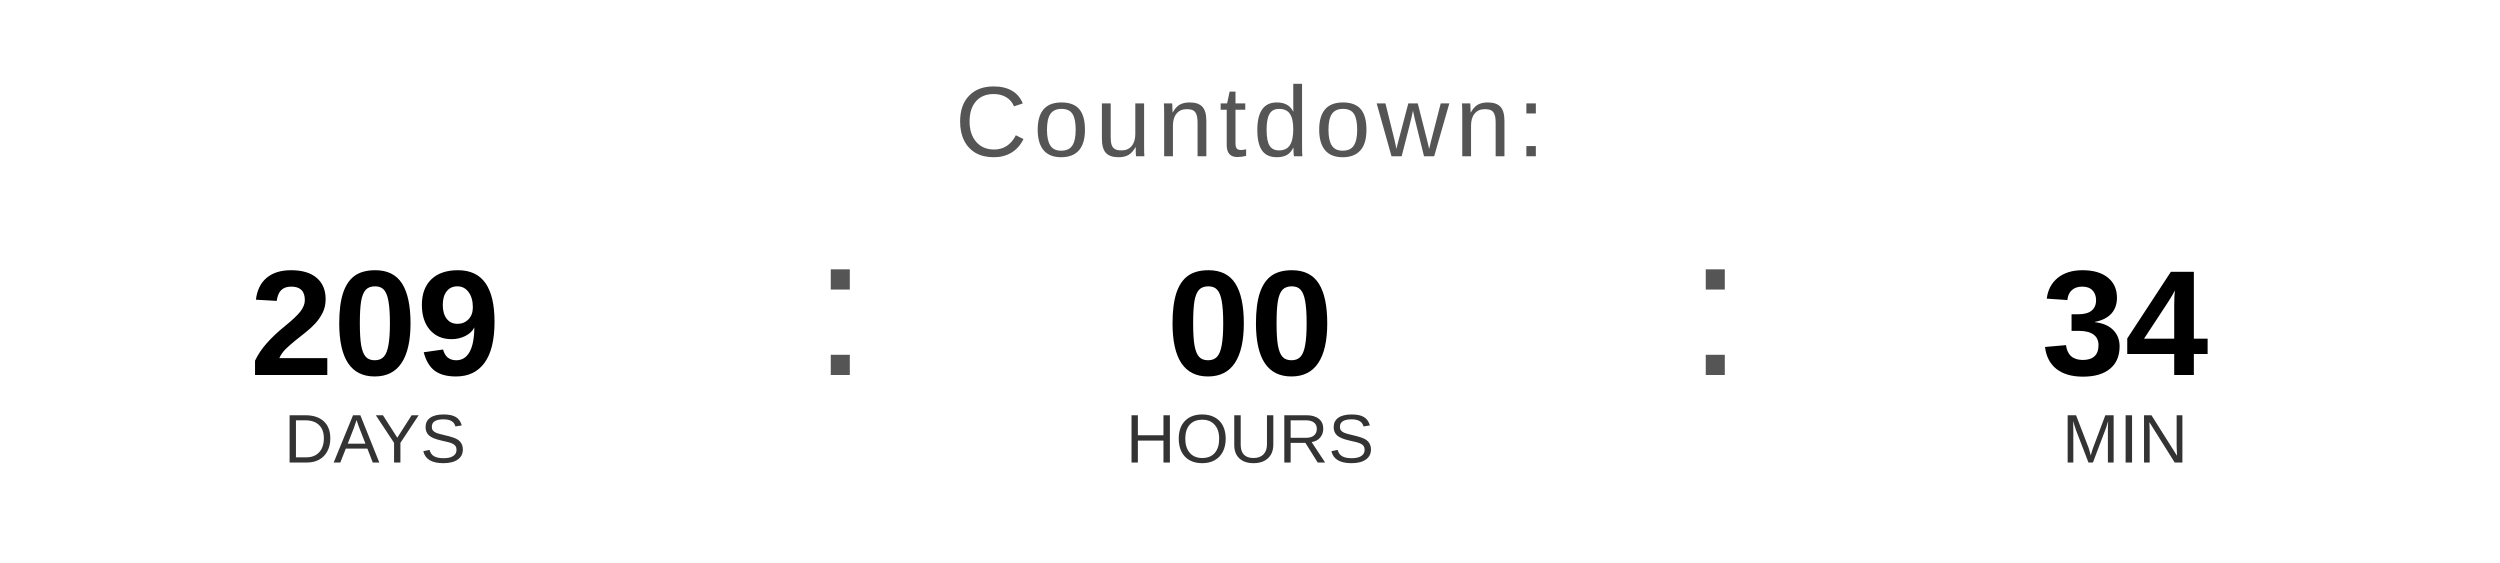
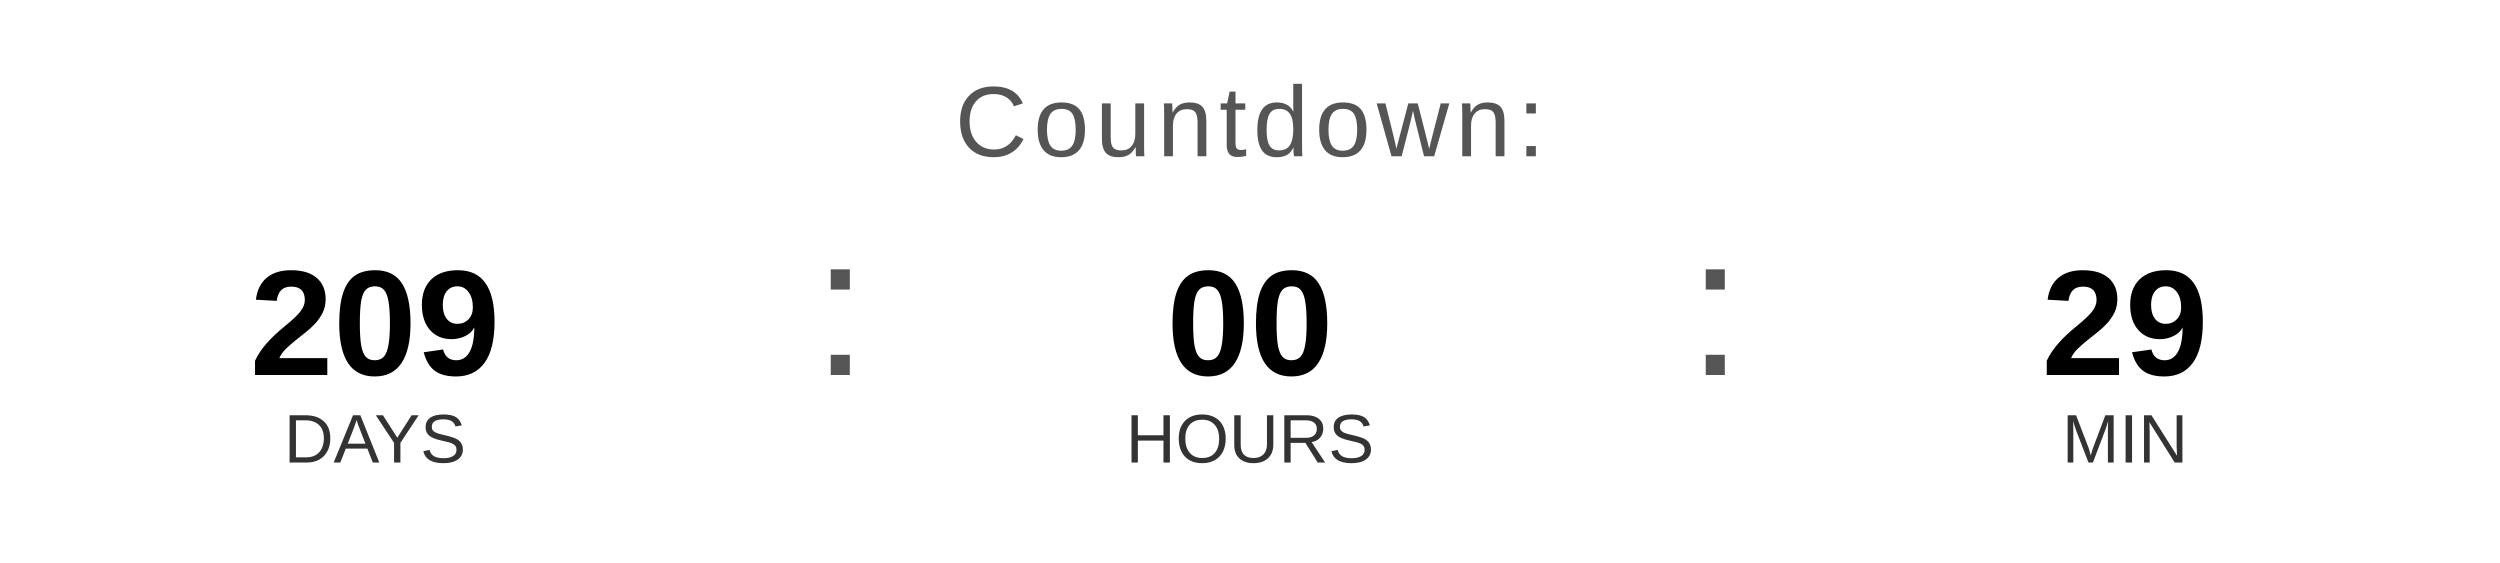
<svg xmlns="http://www.w3.org/2000/svg" width="400" height="90" viewBox="0 0 400 90">
  <text x="200" y="25" font-family="Arial, Helvetica, sans-serif" font-size="16" fill="#555555" text-anchor="middle" letter-spacing="1">
    Countdown:
  </text>
  <text x="60" y="60" font-family="Arial, Helvetica, sans-serif" font-size="24" font-weight="bold" fill="#000000" text-anchor="middle">209</text>
  <text x="60" y="74" font-family="Arial, Helvetica, sans-serif" font-size="11" fill="#333333" text-anchor="middle">DAYS</text>
  <text x="130" y="60" font-family="Arial, sans-serif" font-size="32" fill="#555555">:</text>
  <text x="200" y="60" font-family="Arial, Helvetica, sans-serif" font-size="24" font-weight="bold" fill="#000000" text-anchor="middle">00</text>
  <text x="200" y="74" font-family="Arial, Helvetica, sans-serif" font-size="11" fill="#333333" text-anchor="middle">HOURS</text>
  <text x="270" y="60" font-family="Arial, sans-serif" font-size="32" fill="#555555">:</text>
-   <text x="340" y="60" font-family="Arial, Helvetica, sans-serif" font-size="24" font-weight="bold" fill="#000000" text-anchor="middle">34</text>
+   <text x="340" y="60" font-family="Arial, Helvetica, sans-serif" font-size="24" font-weight="bold" fill="#000000" text-anchor="middle">29</text>
  <text x="340" y="74" font-family="Arial, Helvetica, sans-serif" font-size="11" fill="#333333" text-anchor="middle">MIN</text>
</svg>
